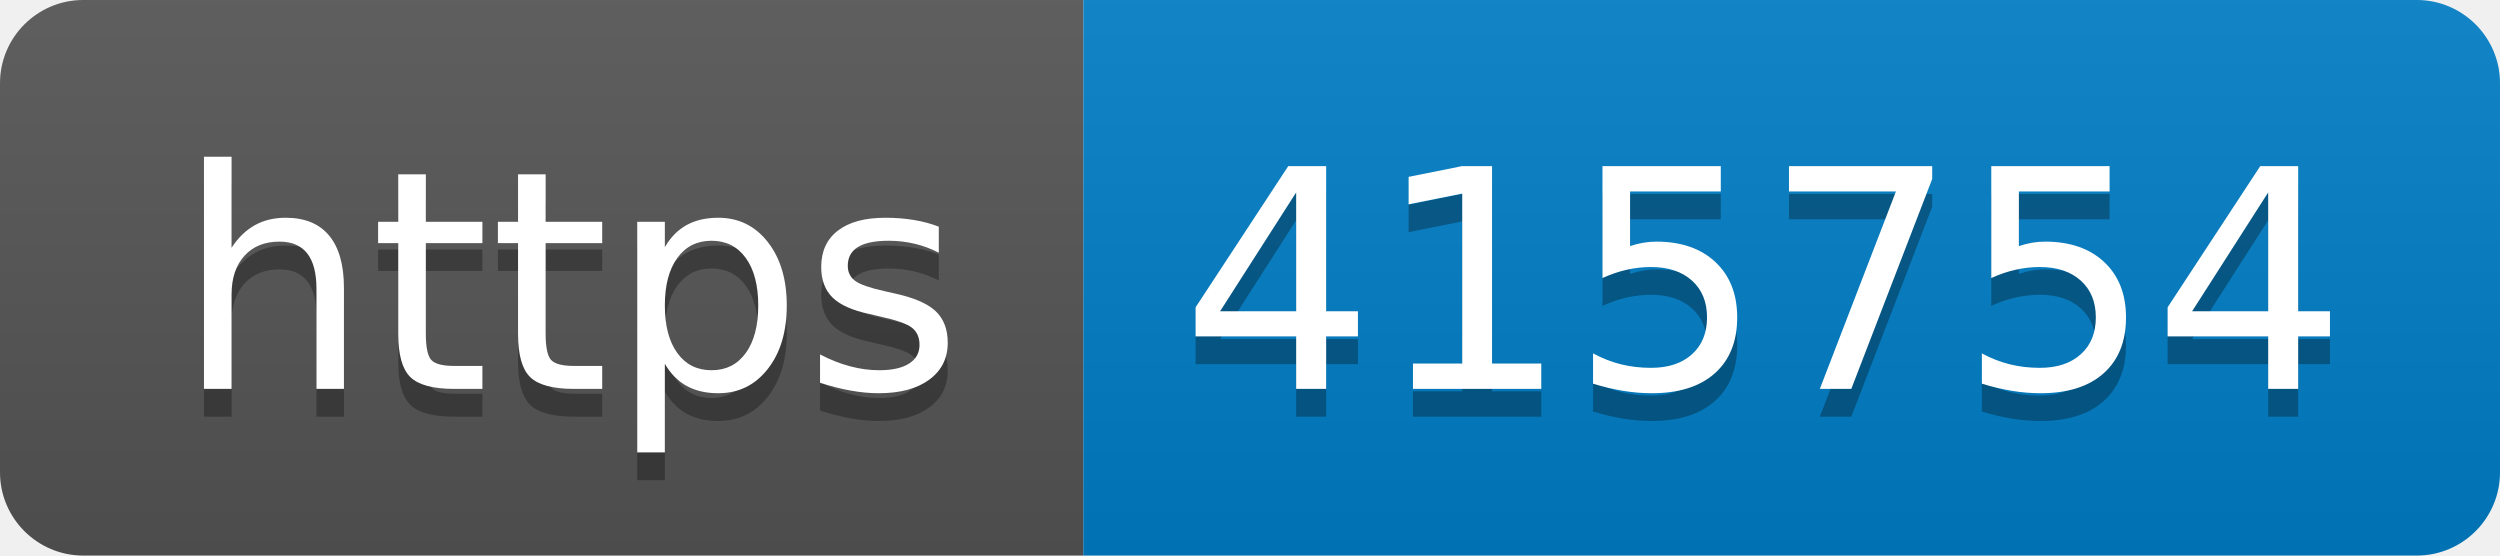
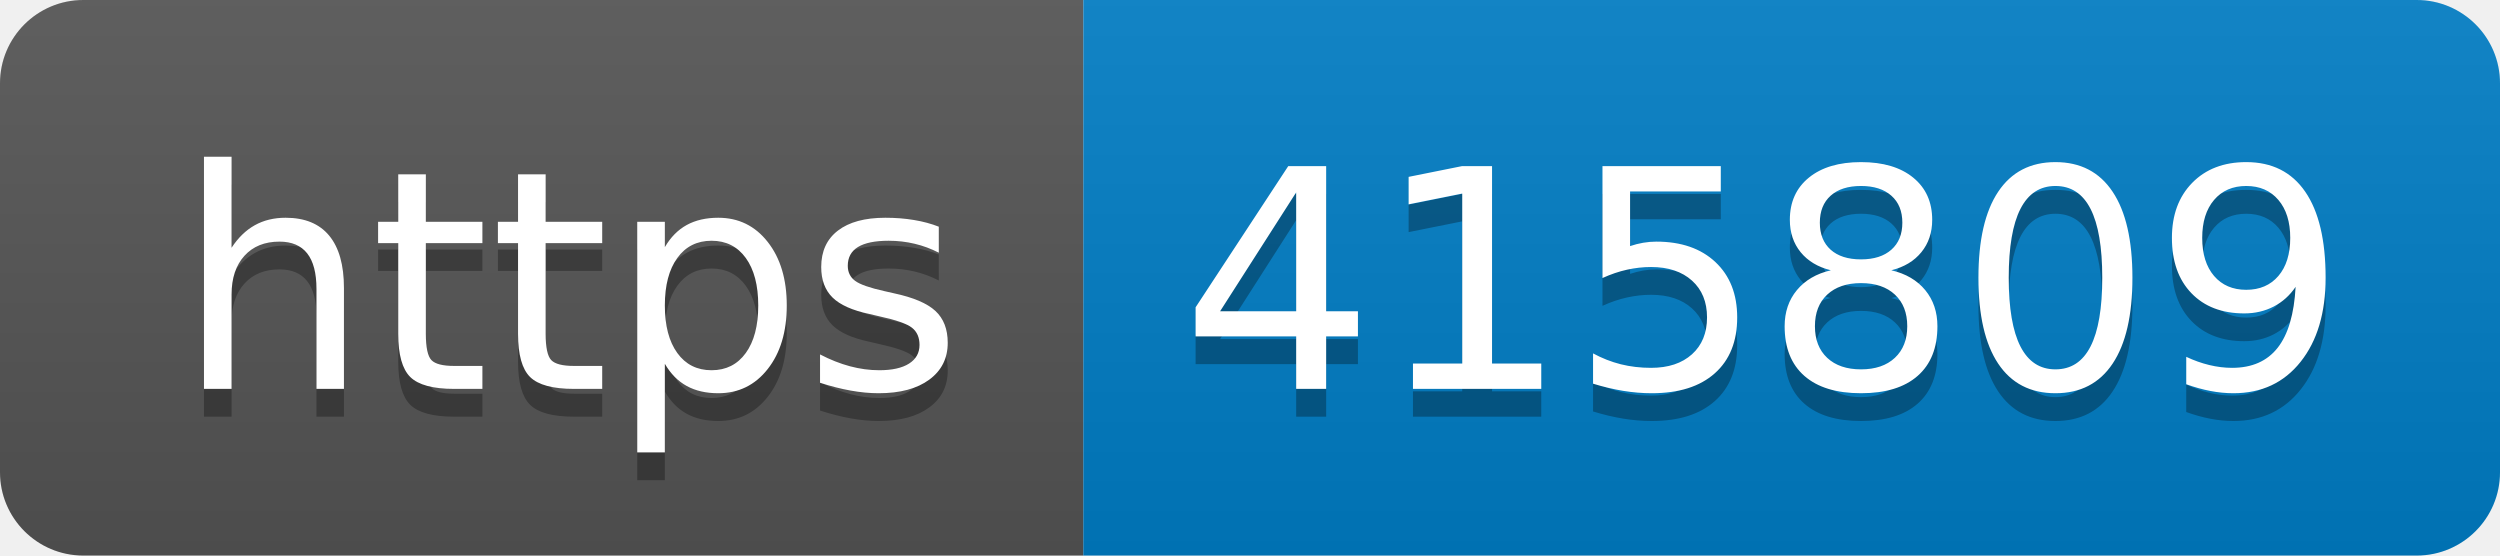
- <svg xmlns="http://www.w3.org/2000/svg" width="90" height="20" role="img" aria-label="https: 415754">
+ <svg xmlns="http://www.w3.org/2000/svg" width="90" height="20" role="img" aria-label="https: 415809">
  <linearGradient id="s" x2="0" y2="100%">
    <stop offset="0" stop-color="#bbb" stop-opacity=".1" />
    <stop offset="1" stop-opacity=".1" />
  </linearGradient>
  <clipPath id="r">
    <rect width="90" height="20" rx="3" fill="#fff" />
  </clipPath>
  <g clip-path="url(#r)">
    <rect width="39" height="20" fill="#555" />
    <rect x="39" width="51" height="20" fill="#007ec6" />
    <rect width="90" height="20" fill="url(#s)" />
  </g>
  <g fill="#fff" text-anchor="middle" font-family="Verdana,Geneva,DejaVu Sans,sans-serif" text-rendering="geometricPrecision" font-size="110">
    <text aria-hidden="true" x="205" y="150" fill="#010101" fill-opacity=".3" transform="scale(.1)" textLength="290">https</text>
    <text x="205" y="140" transform="scale(.1)" fill="#fff" textLength="290">https</text>
-     <text aria-hidden="true" x="635" y="150" fill="#010101" fill-opacity=".3" transform="scale(.1)" textLength="410">415754</text>
-     <text x="635" y="140" transform="scale(.1)" fill="#fff" textLength="410">415754</text>
+     <text aria-hidden="true" x="635" y="150" fill="#010101" fill-opacity=".3" transform="scale(.1)" textLength="410">415809</text>
+     <text x="635" y="140" transform="scale(.1)" fill="#fff" textLength="410">415809</text>
  </g>
</svg>
